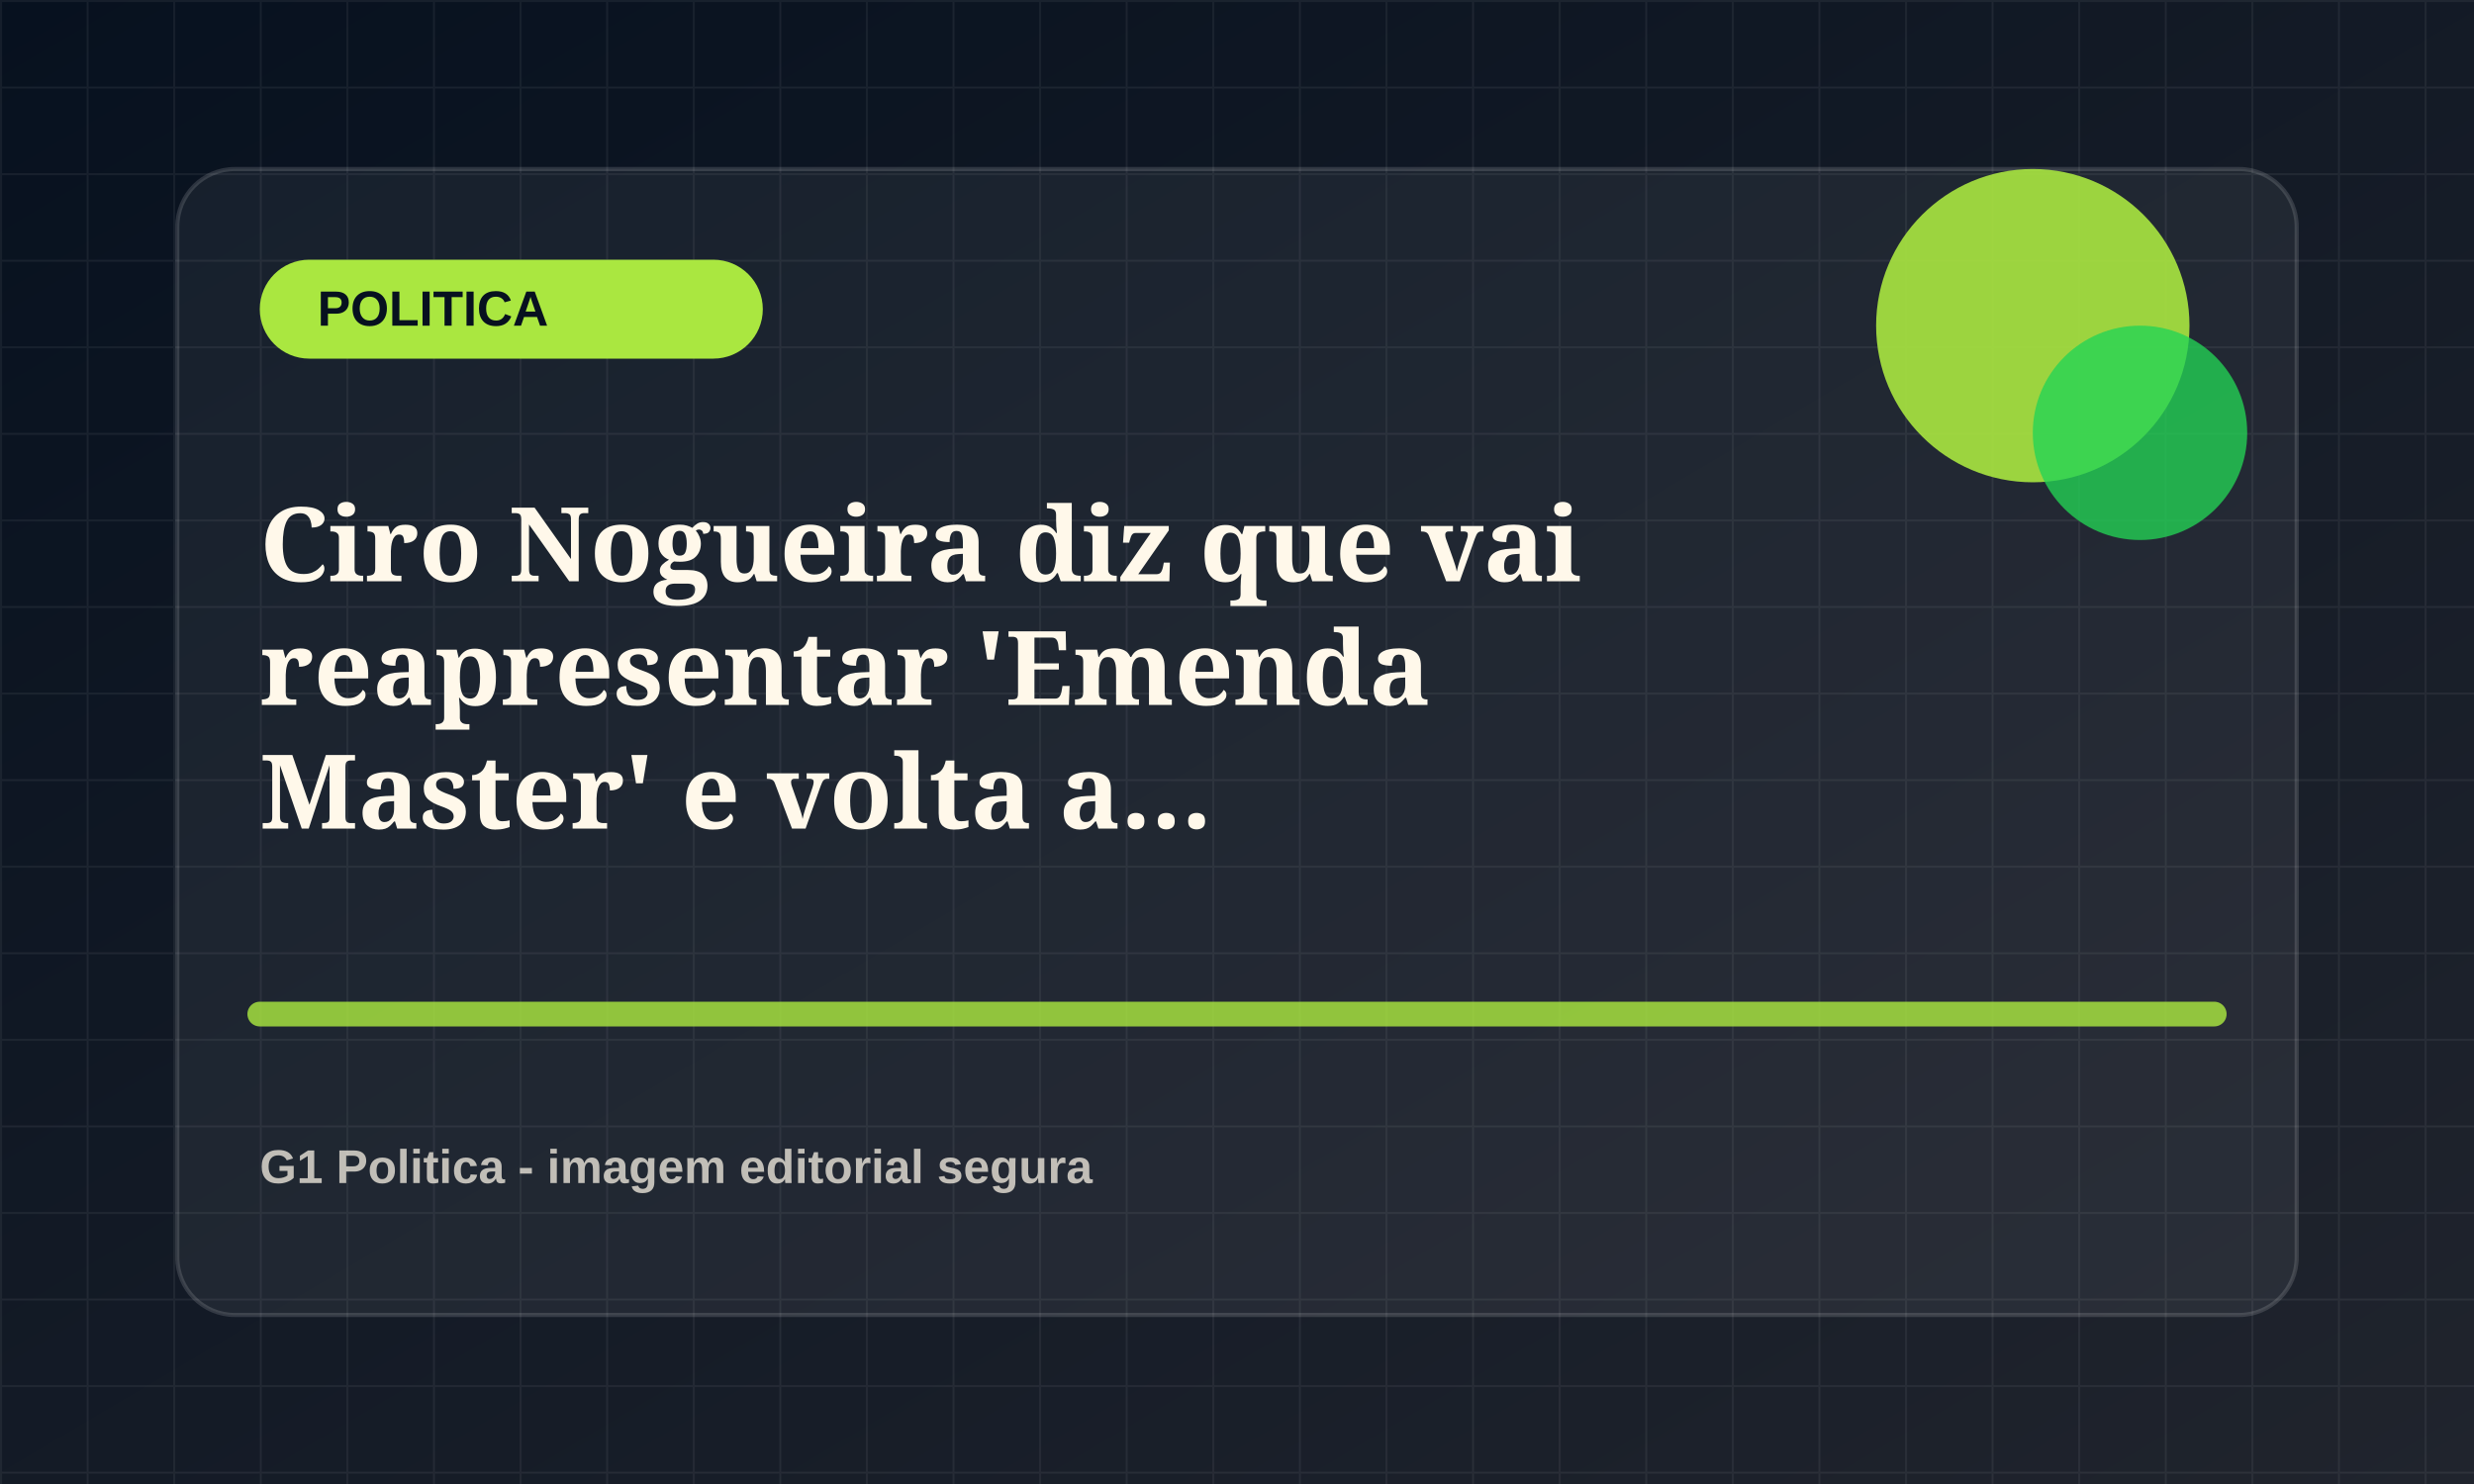
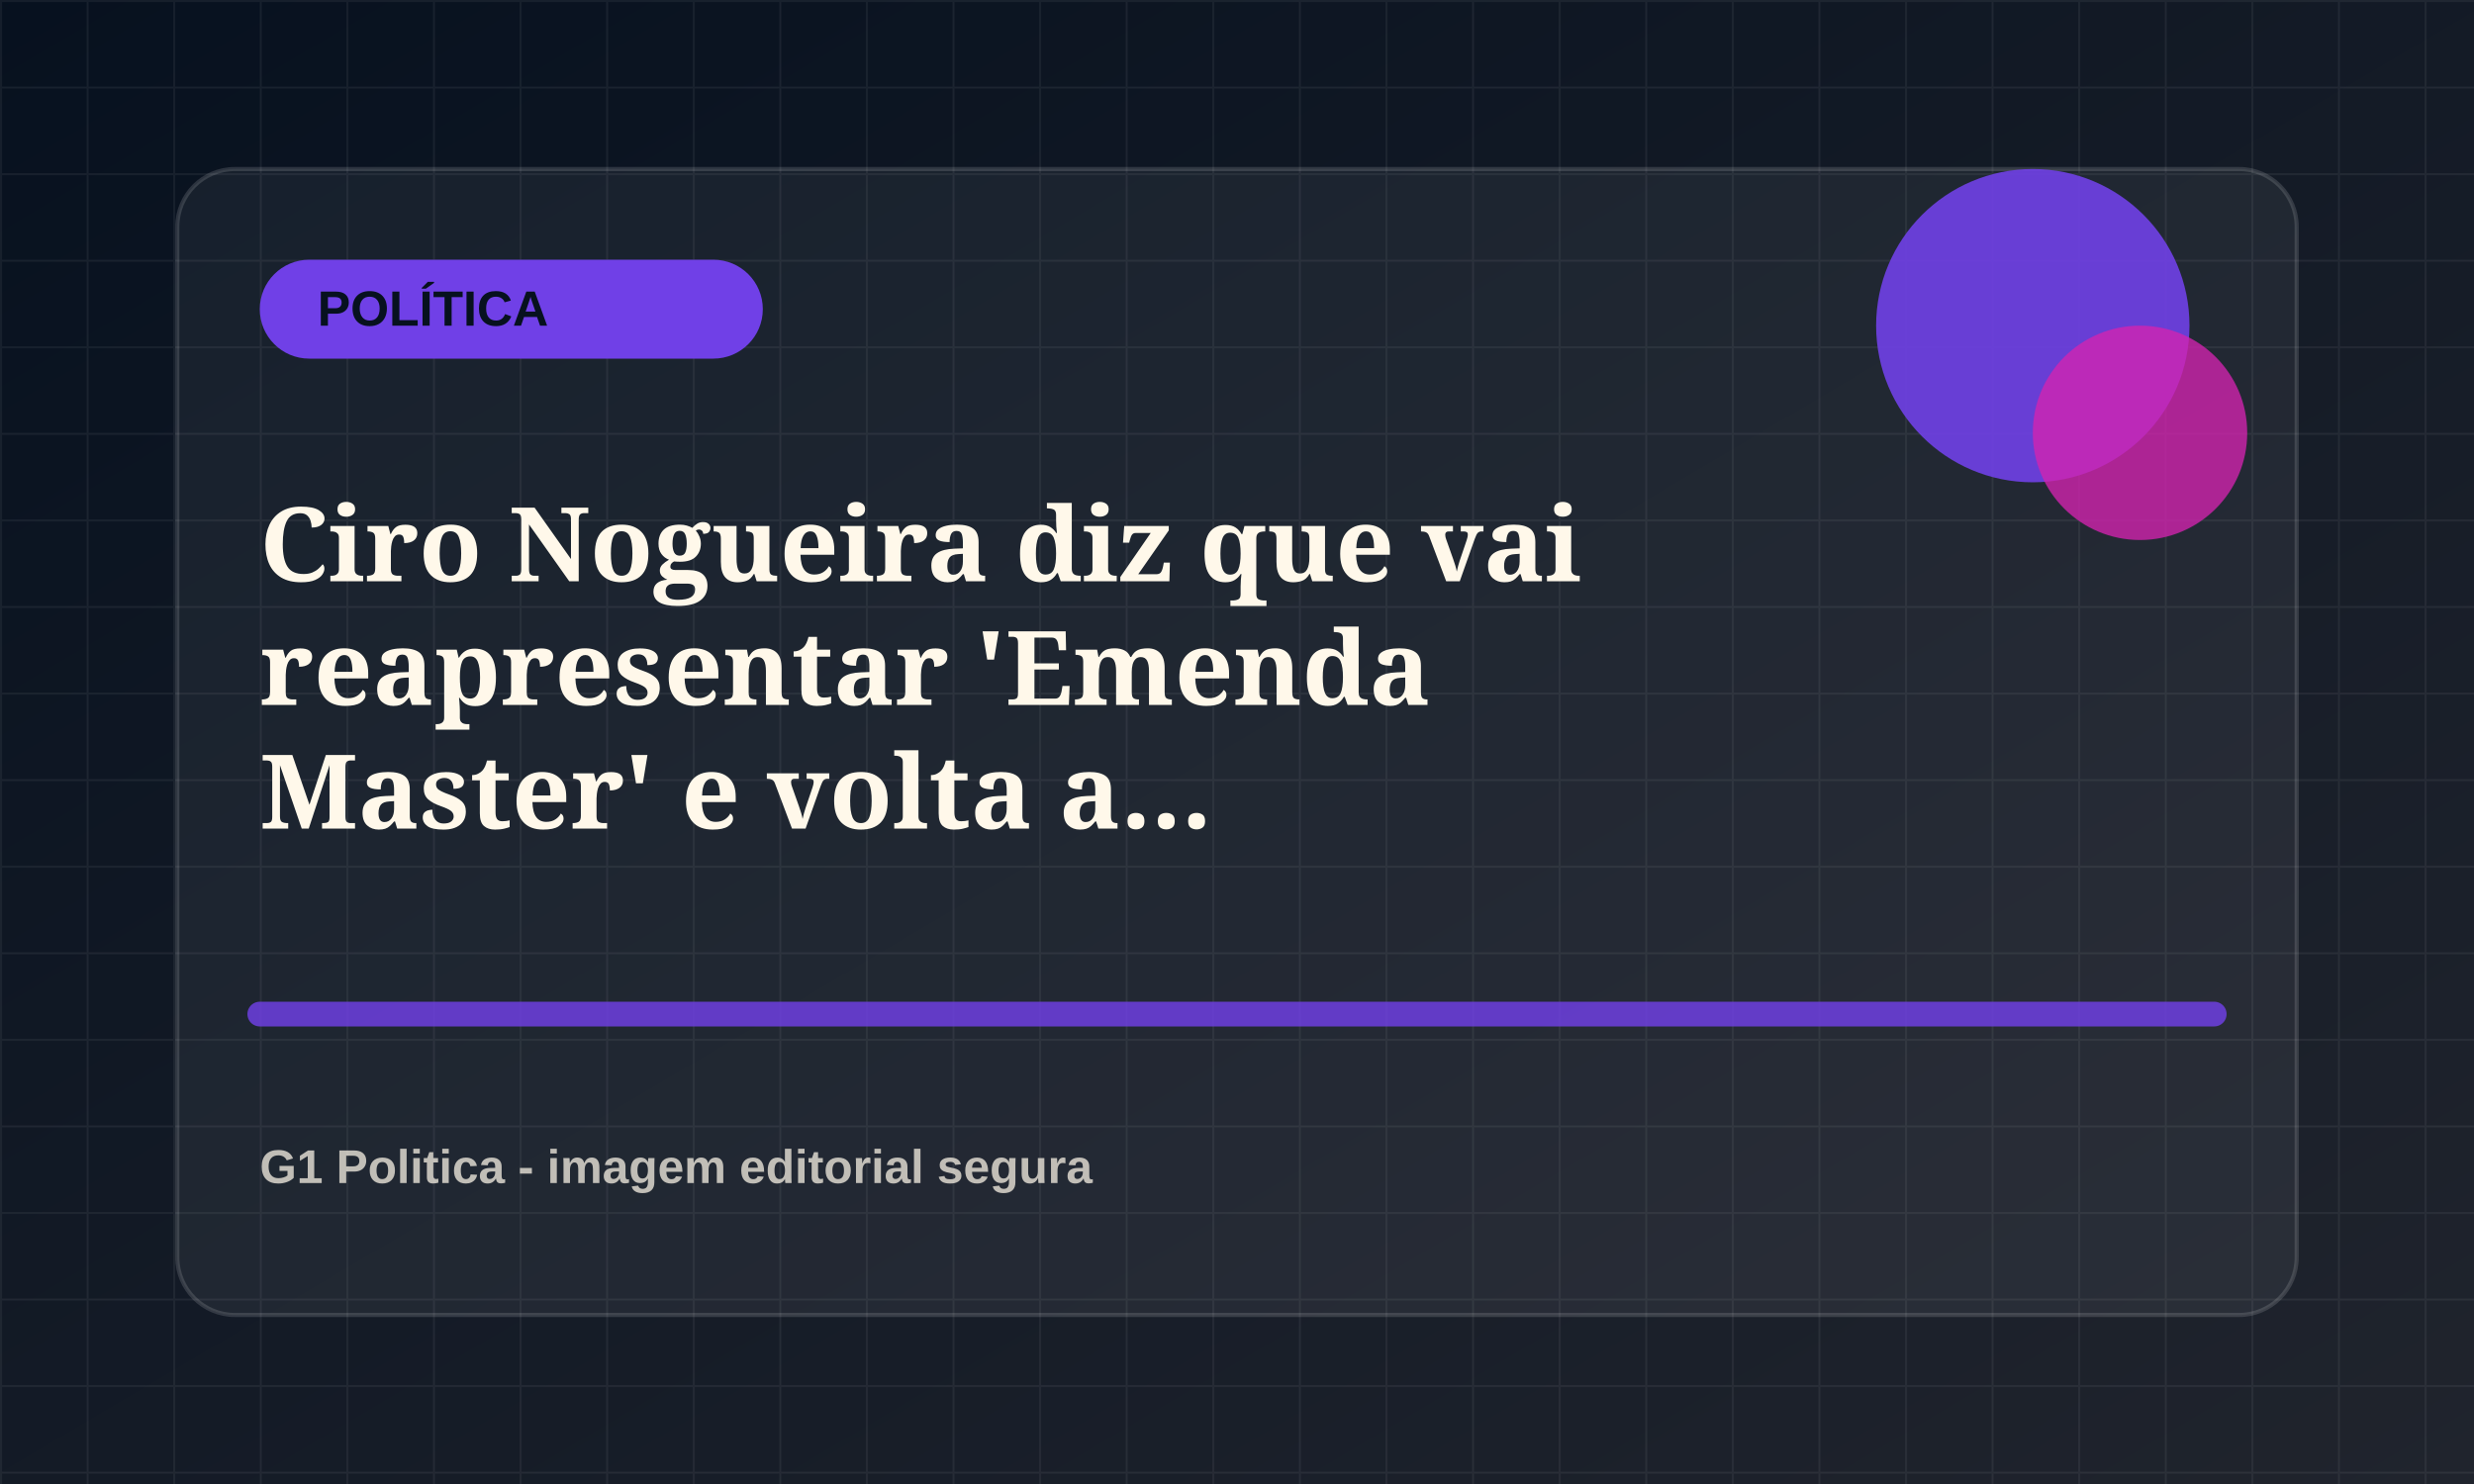
<svg xmlns="http://www.w3.org/2000/svg" viewBox="0 0 1200 720">
  <defs>
    <linearGradient id="bg" x1="0" x2="1" y1="0" y2="1">
      <stop offset="0" stop-color="#07111f" />
      <stop offset="1" stop-color="#20242d" />
    </linearGradient>
    <pattern id="grid" width="42" height="42" patternUnits="userSpaceOnUse">
      <path d="M42 0H0v42" fill="none" stroke="rgba(255,255,255,.055)" stroke-width="2" />
    </pattern>
  </defs>
  <rect width="1200" height="720" fill="url(#bg)" />
  <rect width="1200" height="720" fill="url(#grid)" />
  <rect x="86" y="82" width="1028" height="556" rx="28" fill="rgba(255,255,255,.055)" stroke="rgba(255,255,255,.14)" stroke-width="2" />
-   <rect x="126" y="126" width="244" height="48" rx="24" fill="hsl(82 78% 58%)" />
-   <text x="154" y="158" fill="#07111f" font-family="Arial, sans-serif" font-size="24" font-weight="800">POLITICA</text>
-   <circle cx="986" cy="158" r="76" fill="hsl(82 78% 58%)" opacity=".9" />
-   <circle cx="1038" cy="210" r="52" fill="hsl(137 72% 48%)" opacity=".78" />
-   <path d="M126 492h948" stroke="hsl(82 78% 58%)" stroke-width="12" stroke-linecap="round" opacity=".82" />
+   <rect x="126" y="126" width="244" height="48" rx="24" fill="hsl(257 78% 58%)" />
+   <text x="154" y="158" fill="#07111f" font-family="Arial, sans-serif" font-size="24" font-weight="800">POLÍTICA</text>
+   <circle cx="986" cy="158" r="76" fill="hsl(257 78% 58%)" opacity=".9" />
+   <circle cx="1038" cy="210" r="52" fill="hsl(312 72% 48%)" opacity=".78" />
+   <path d="M126 492h948" stroke="hsl(257 78% 58%)" stroke-width="12" stroke-linecap="round" opacity=".82" />
  <text x="126" y="282" fill="#fff8ea" font-family="Georgia, serif" font-size="50" font-weight="700">
    <tspan x="126" dy="0">Ciro Nogueira diz que vai</tspan>
    <tspan x="126" dy="60">reapresentar 'Emenda</tspan>
    <tspan x="126" dy="60">Master' e volta a...</tspan>
  </text>
  <text x="126" y="574" fill="rgba(255,248,234,.72)" font-family="Arial, sans-serif" font-size="23" font-weight="700">G1 Politica - imagem editorial segura</text>
</svg>
